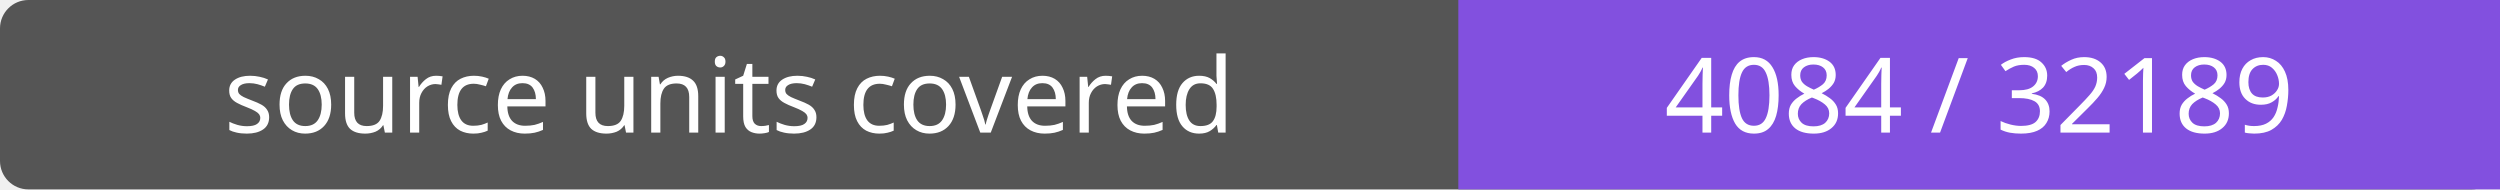
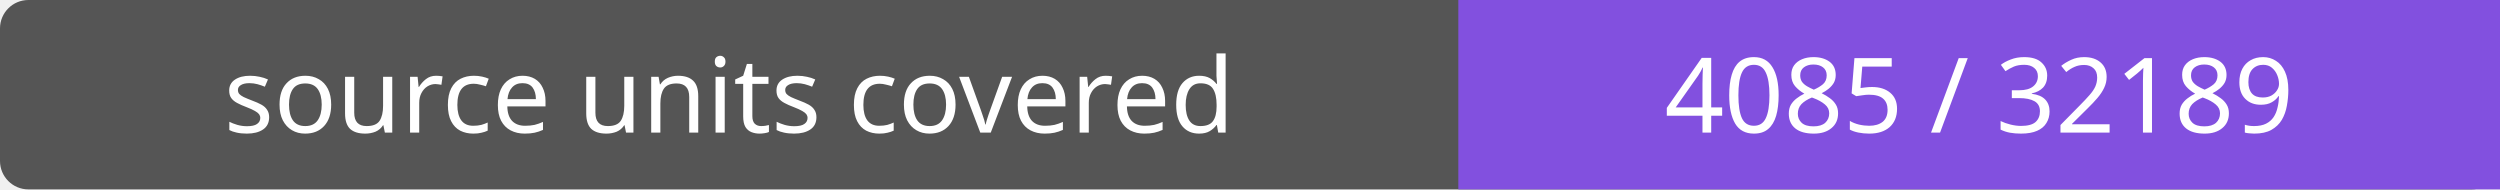
- <svg xmlns="http://www.w3.org/2000/svg" width="264" height="20" role="img" aria-label="source units covered: 4084 / 32189">
+ <svg xmlns="http://www.w3.org/2000/svg" width="264" height="20" role="img" aria-label="source units covered: 4085 / 32189">
  <rect width="264" height="20" rx="3" fill="#555" />
  <path fill="#8250df" d="M154 0h110v20H154z" />
  <g fill="#fff" text-anchor="middle" font-family="Verdana,sans-serif" font-size="11">
    <text x="77.0" y="14">source units covered</text>
-     <text x="209.0" y="14">4084 / 32189</text>
+     <text x="209.0" y="14">4085 / 32189</text>
  </g>
</svg>
